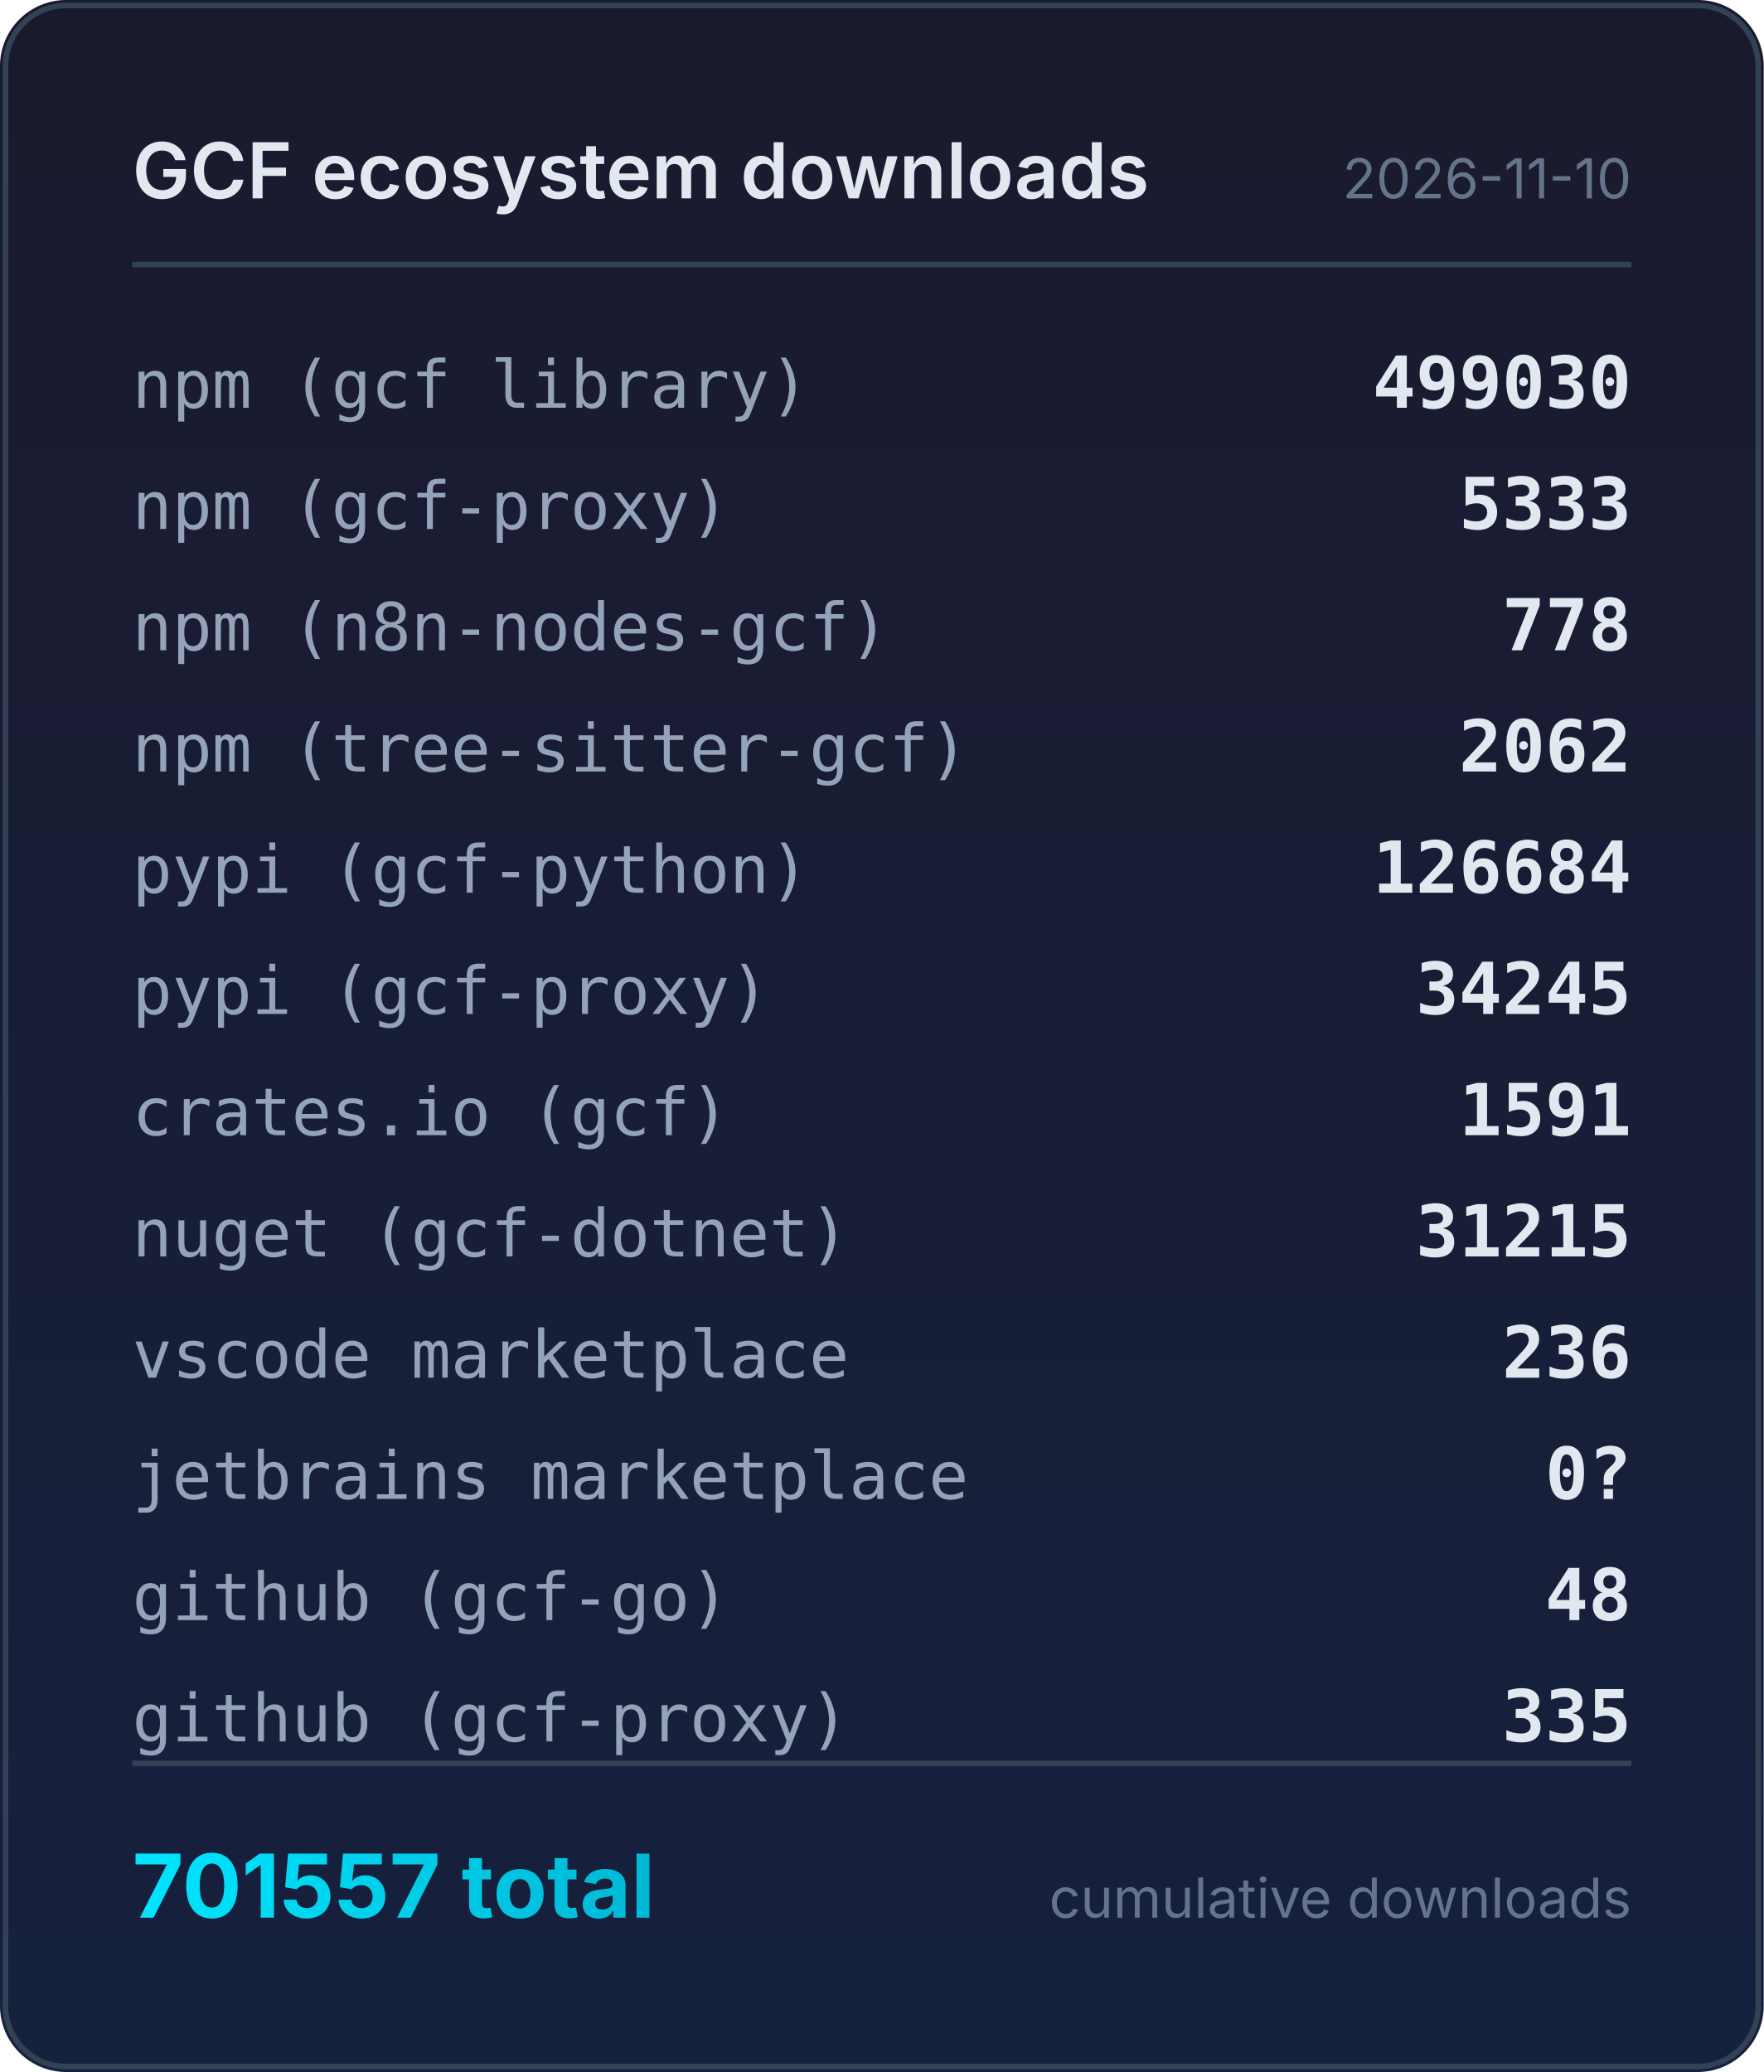
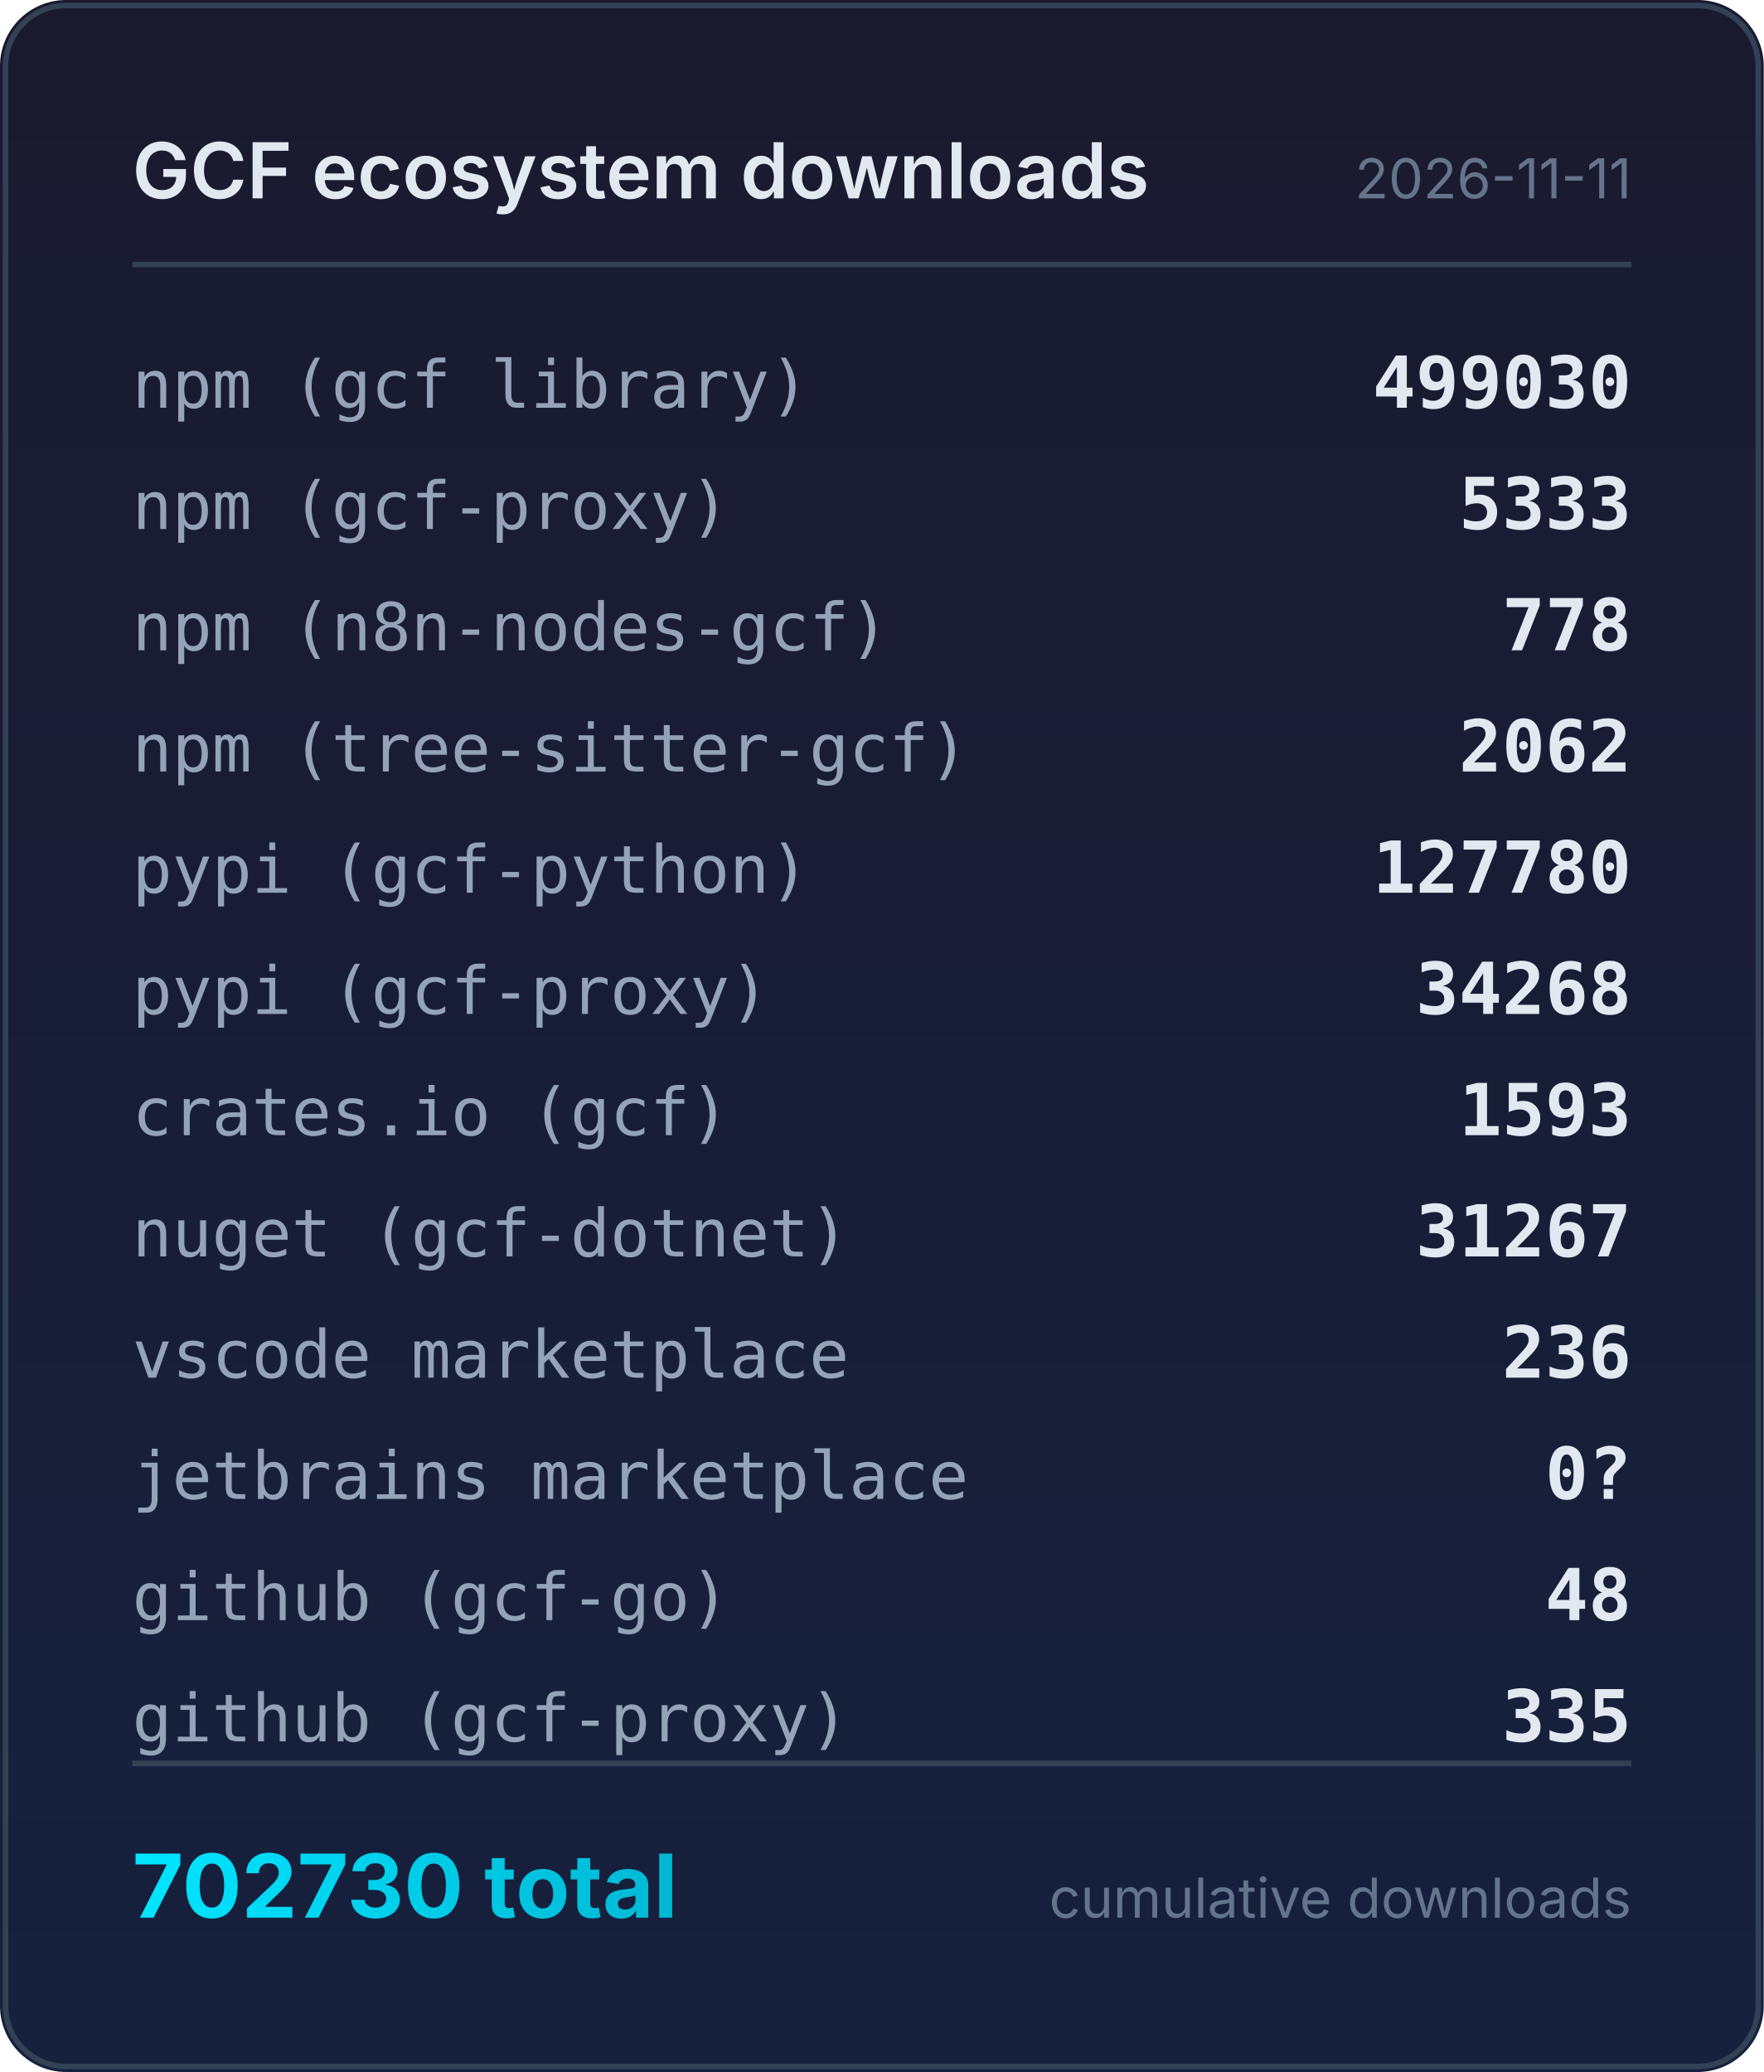
<svg xmlns="http://www.w3.org/2000/svg" width="320" height="376" viewBox="0 0 320 376">
  <defs>
    <linearGradient id="bg" x1="0" y1="0" x2="0" y2="1">
      <stop offset="0%" stop-color="#1a1a2e" />
      <stop offset="100%" stop-color="#16213e" />
    </linearGradient>
    <linearGradient id="accent" x1="0" y1="0" x2="1" y2="0">
      <stop offset="0%" stop-color="#00e5ff" />
      <stop offset="100%" stop-color="#00b8d4" />
    </linearGradient>
  </defs>
  <rect width="320" height="376" rx="12" fill="url(#bg)" />
  <rect x="1" y="1" width="318" height="374" rx="11" fill="none" stroke="#334155" stroke-width="1" />
  <text x="24" y="36" fill="#e2e8f0" font-family="system-ui,-apple-system,sans-serif" font-size="14" font-weight="600">GCF ecosystem downloads</text>
-   <text x="296" y="36" fill="#64748b" font-family="system-ui,-apple-system,sans-serif" font-size="10" text-anchor="end">2026-11-10</text>
+   <text x="296" y="36" fill="#64748b" font-family="system-ui,-apple-system,sans-serif" font-size="10" text-anchor="end">2026-11-11</text>
  <line x1="24" y1="48" x2="296" y2="48" stroke="#334155" stroke-width="1" />
  <text x="24" y="74" fill="#94a3b8" font-family="ui-monospace,monospace" font-size="12">npm (gcf library)</text>
  <text x="296" y="74" fill="#e2e8f0" font-family="ui-monospace,monospace" font-size="13" font-weight="600" text-anchor="end">499030</text>
  <text x="24" y="96" fill="#94a3b8" font-family="ui-monospace,monospace" font-size="12">npm (gcf-proxy)</text>
  <text x="296" y="96" fill="#e2e8f0" font-family="ui-monospace,monospace" font-size="13" font-weight="600" text-anchor="end">5333</text>
  <text x="24" y="118" fill="#94a3b8" font-family="ui-monospace,monospace" font-size="12">npm (n8n-nodes-gcf)</text>
  <text x="296" y="118" fill="#e2e8f0" font-family="ui-monospace,monospace" font-size="13" font-weight="600" text-anchor="end">778</text>
  <text x="24" y="140" fill="#94a3b8" font-family="ui-monospace,monospace" font-size="12">npm (tree-sitter-gcf)</text>
  <text x="296" y="140" fill="#e2e8f0" font-family="ui-monospace,monospace" font-size="13" font-weight="600" text-anchor="end">2062</text>
  <text x="24" y="162" fill="#94a3b8" font-family="ui-monospace,monospace" font-size="12">pypi (gcf-python)</text>
-   <text x="296" y="162" fill="#e2e8f0" font-family="ui-monospace,monospace" font-size="13" font-weight="600" text-anchor="end">126684</text>
+   <text x="296" y="162" fill="#e2e8f0" font-family="ui-monospace,monospace" font-size="13" font-weight="600" text-anchor="end">127780</text>
  <text x="24" y="184" fill="#94a3b8" font-family="ui-monospace,monospace" font-size="12">pypi (gcf-proxy)</text>
-   <text x="296" y="184" fill="#e2e8f0" font-family="ui-monospace,monospace" font-size="13" font-weight="600" text-anchor="end">34245</text>
+   <text x="296" y="184" fill="#e2e8f0" font-family="ui-monospace,monospace" font-size="13" font-weight="600" text-anchor="end">34268</text>
  <text x="24" y="206" fill="#94a3b8" font-family="ui-monospace,monospace" font-size="12">crates.io (gcf)</text>
-   <text x="296" y="206" fill="#e2e8f0" font-family="ui-monospace,monospace" font-size="13" font-weight="600" text-anchor="end">1591</text>
+   <text x="296" y="206" fill="#e2e8f0" font-family="ui-monospace,monospace" font-size="13" font-weight="600" text-anchor="end">1593</text>
  <text x="24" y="228" fill="#94a3b8" font-family="ui-monospace,monospace" font-size="12">nuget (gcf-dotnet)</text>
-   <text x="296" y="228" fill="#e2e8f0" font-family="ui-monospace,monospace" font-size="13" font-weight="600" text-anchor="end">31215</text>
+   <text x="296" y="228" fill="#e2e8f0" font-family="ui-monospace,monospace" font-size="13" font-weight="600" text-anchor="end">31267</text>
  <text x="24" y="250" fill="#94a3b8" font-family="ui-monospace,monospace" font-size="12">vscode marketplace</text>
  <text x="296" y="250" fill="#e2e8f0" font-family="ui-monospace,monospace" font-size="13" font-weight="600" text-anchor="end">236</text>
  <text x="24" y="272" fill="#94a3b8" font-family="ui-monospace,monospace" font-size="12">jetbrains marketplace</text>
  <text x="296" y="272" fill="#e2e8f0" font-family="ui-monospace,monospace" font-size="13" font-weight="600" text-anchor="end">0?</text>
  <text x="24" y="294" fill="#94a3b8" font-family="ui-monospace,monospace" font-size="12">github (gcf-go)</text>
  <text x="296" y="294" fill="#e2e8f0" font-family="ui-monospace,monospace" font-size="13" font-weight="600" text-anchor="end">48</text>
  <text x="24" y="316" fill="#94a3b8" font-family="ui-monospace,monospace" font-size="12">github (gcf-proxy)</text>
  <text x="296" y="316" fill="#e2e8f0" font-family="ui-monospace,monospace" font-size="13" font-weight="600" text-anchor="end">335</text>
  <line x1="24" y1="320" x2="296" y2="320" stroke="#334155" stroke-width="1" />
-   <text x="24" y="348" fill="url(#accent)" font-family="system-ui,-apple-system,sans-serif" font-size="16" font-weight="700">701557 total</text>
+   <text x="24" y="348" fill="url(#accent)" font-family="system-ui,-apple-system,sans-serif" font-size="16" font-weight="700">702730 total</text>
  <text x="296" y="348" fill="#64748b" font-family="system-ui,-apple-system,sans-serif" font-size="10" text-anchor="end">cumulative downloads</text>
</svg>
